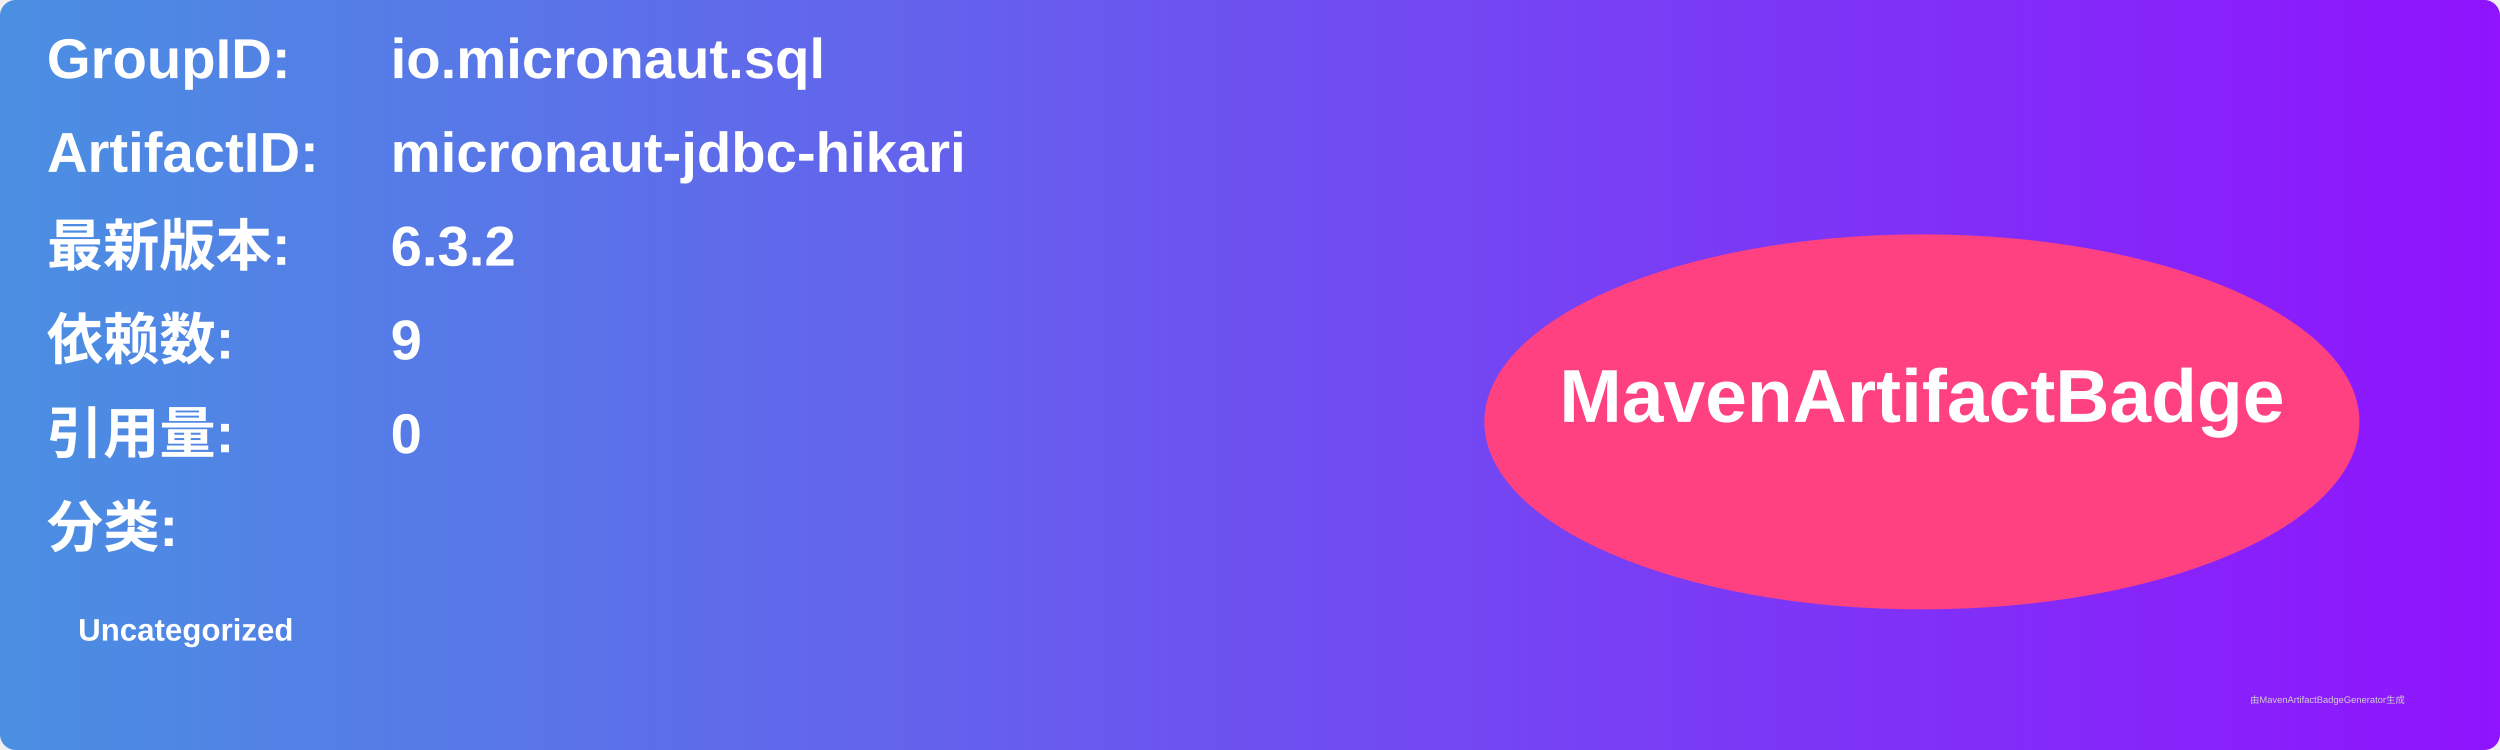
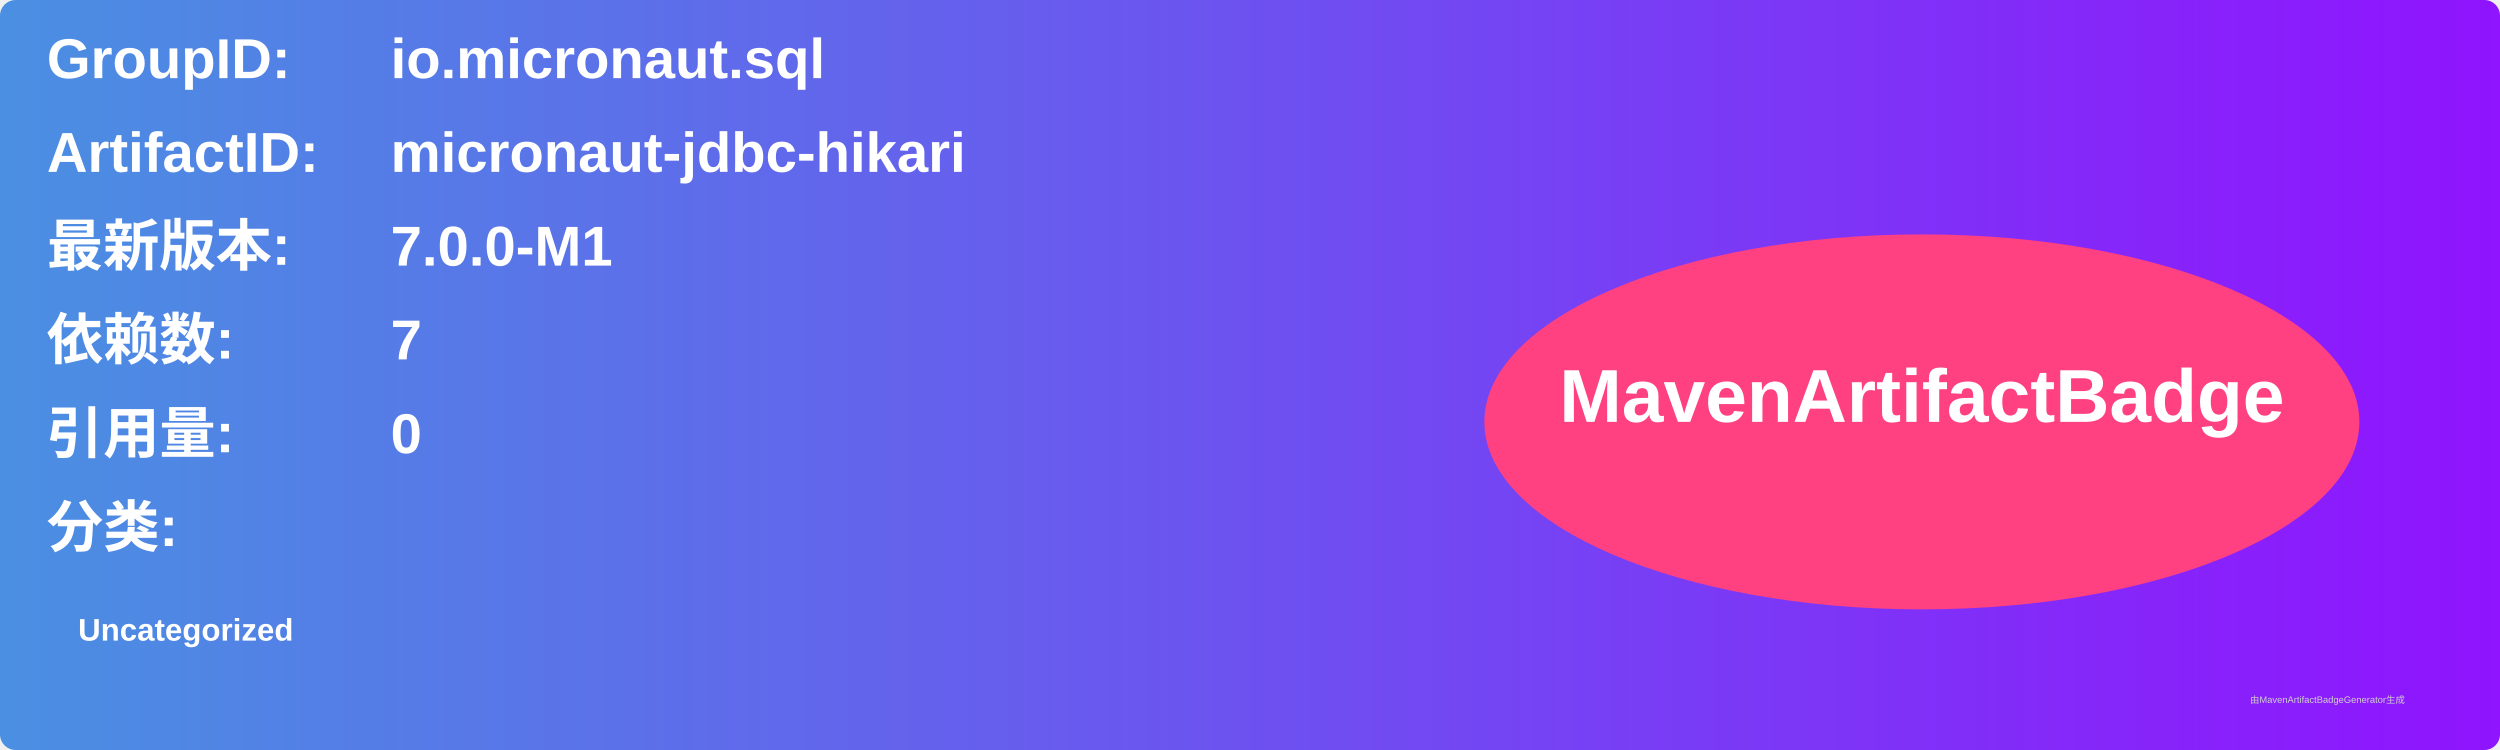
<svg xmlns="http://www.w3.org/2000/svg" width="800" height="240" viewBox="0 0 800 240">
  <linearGradient id="grad" x1="0%" y1="0%" x2="100%" y2="0%">
    <stop offset="0%" stop-color="#4a90e2" />
    <stop offset="100%" stop-color="#9013fe" />
  </linearGradient>
  <rect width="100%" height="100%" rx="5" ry="5" fill="url(#grad)" />
  <g transform="translate(15, 15)">
    <text x="0" y="10" font-family="Arial" font-size="18" fill="white" font-weight="bold" width="260">GroupID:</text>
    <text x="110" y="10" font-family="Arial" font-size="18" fill="white" font-weight="bold" width="460">io.micronaut.sql</text>
    <text x="0" y="40" font-family="Arial" font-size="18" fill="white" font-weight="bold" width="260">ArtifactID:</text>
    <text x="110" y="40" font-family="Arial" font-size="18" fill="white" font-weight="bold" width="460">micronaut-jdbc-hikari</text>
    <text x="0" y="70" font-family="Arial" font-size="18" fill="white" font-weight="bold">最新版本:</text>
    <text x="110" y="70" font-family="Arial" font-size="18" fill="white" font-weight="bold">
-       <tspan font-weight="bold">6.3.2</tspan>
+       <tspan font-weight="bold">7.0.0-M1</tspan>
    </text>
    <text x="0" y="100" font-family="Arial" font-size="18" fill="white" font-weight="bold">依赖数: </text>
    <text x="110" y="100" font-family="Arial" font-size="18" fill="white">
-       <tspan font-weight="bold">9</tspan>
+       <tspan font-weight="bold">7</tspan>
    </text>
    <text x="0" y="130" font-family="Arial" font-size="18" fill="white" font-weight="bold">引用量: </text>
    <text x="110" y="130" font-family="Arial" font-size="18" fill="white">
      <tspan font-weight="bold">0</tspan>
    </text>
    <text x="0" y="160" font-family="Arial" font-size="18" fill="white" font-weight="bold">分类:</text>
    <text x="10" y="190" font-family="Arial" font-size="10" fill="white">
      <tspan font-weight="bold">Uncategorized</tspan>
    </text>
    <ellipse cx="600" cy="120" rx="140" ry="60" fill="#ff4081" />
    <text x="600" y="120" text-anchor="middle" font-family="Arial" font-size="24" fill="white" font-weight="bold">MavenArtifactBadge</text>
  </g>
  <text x="720" y="225" font-family="Arial" font-size="3" fill="#d0d0d0">由MavenArtifactBadgeGenerator生成</text>
</svg>
